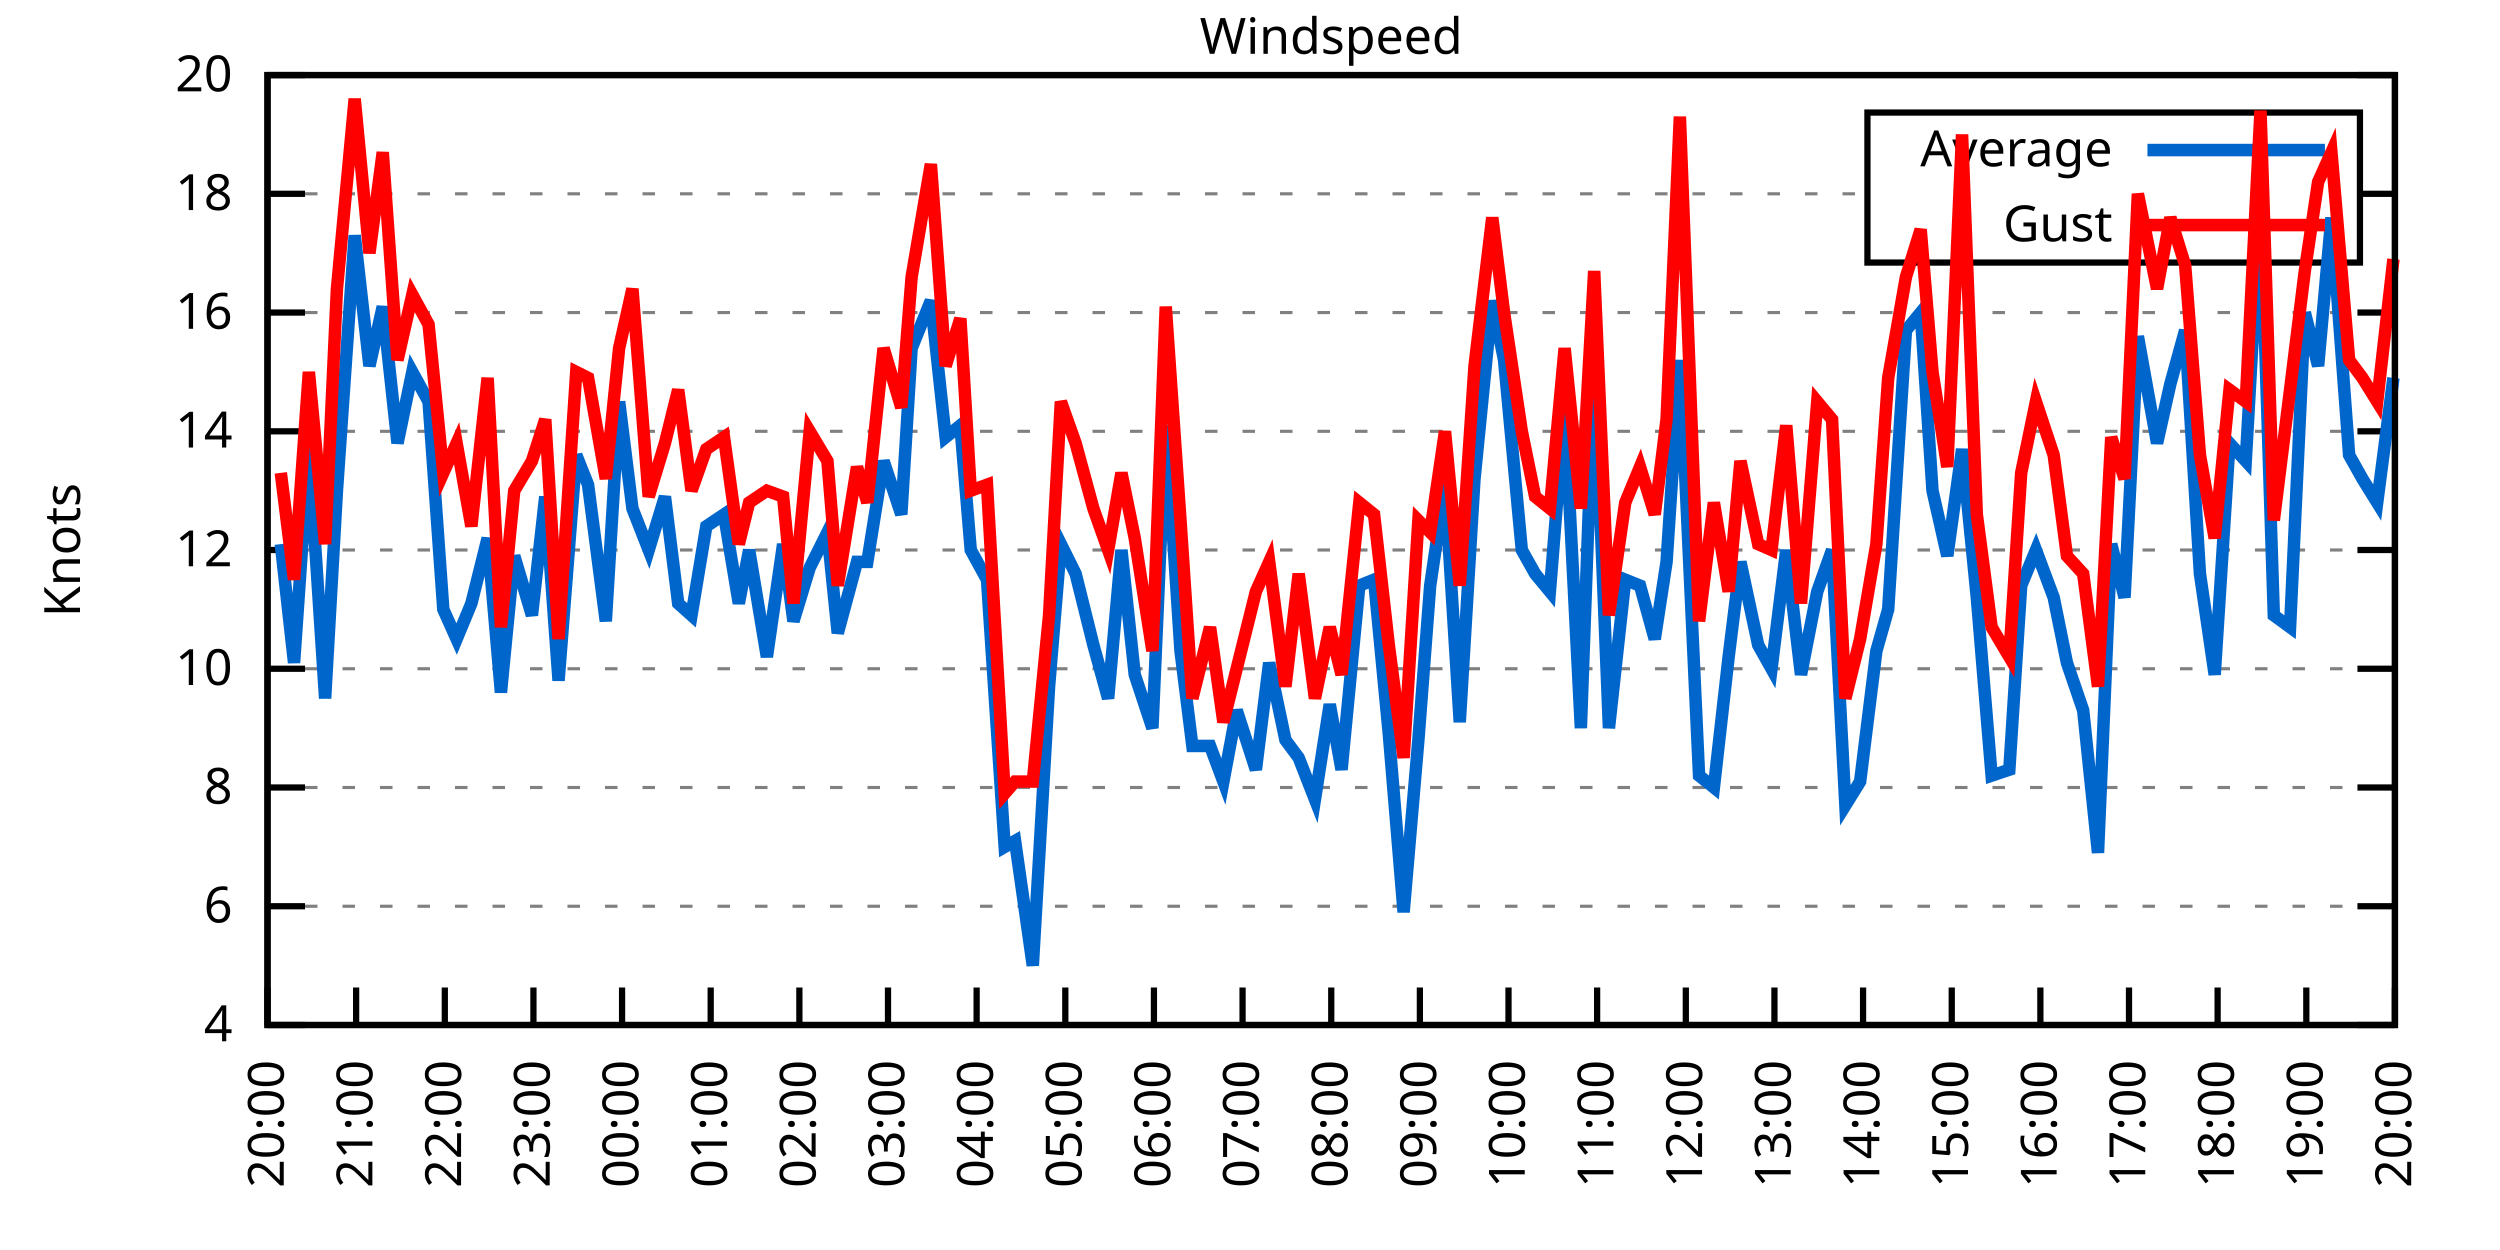
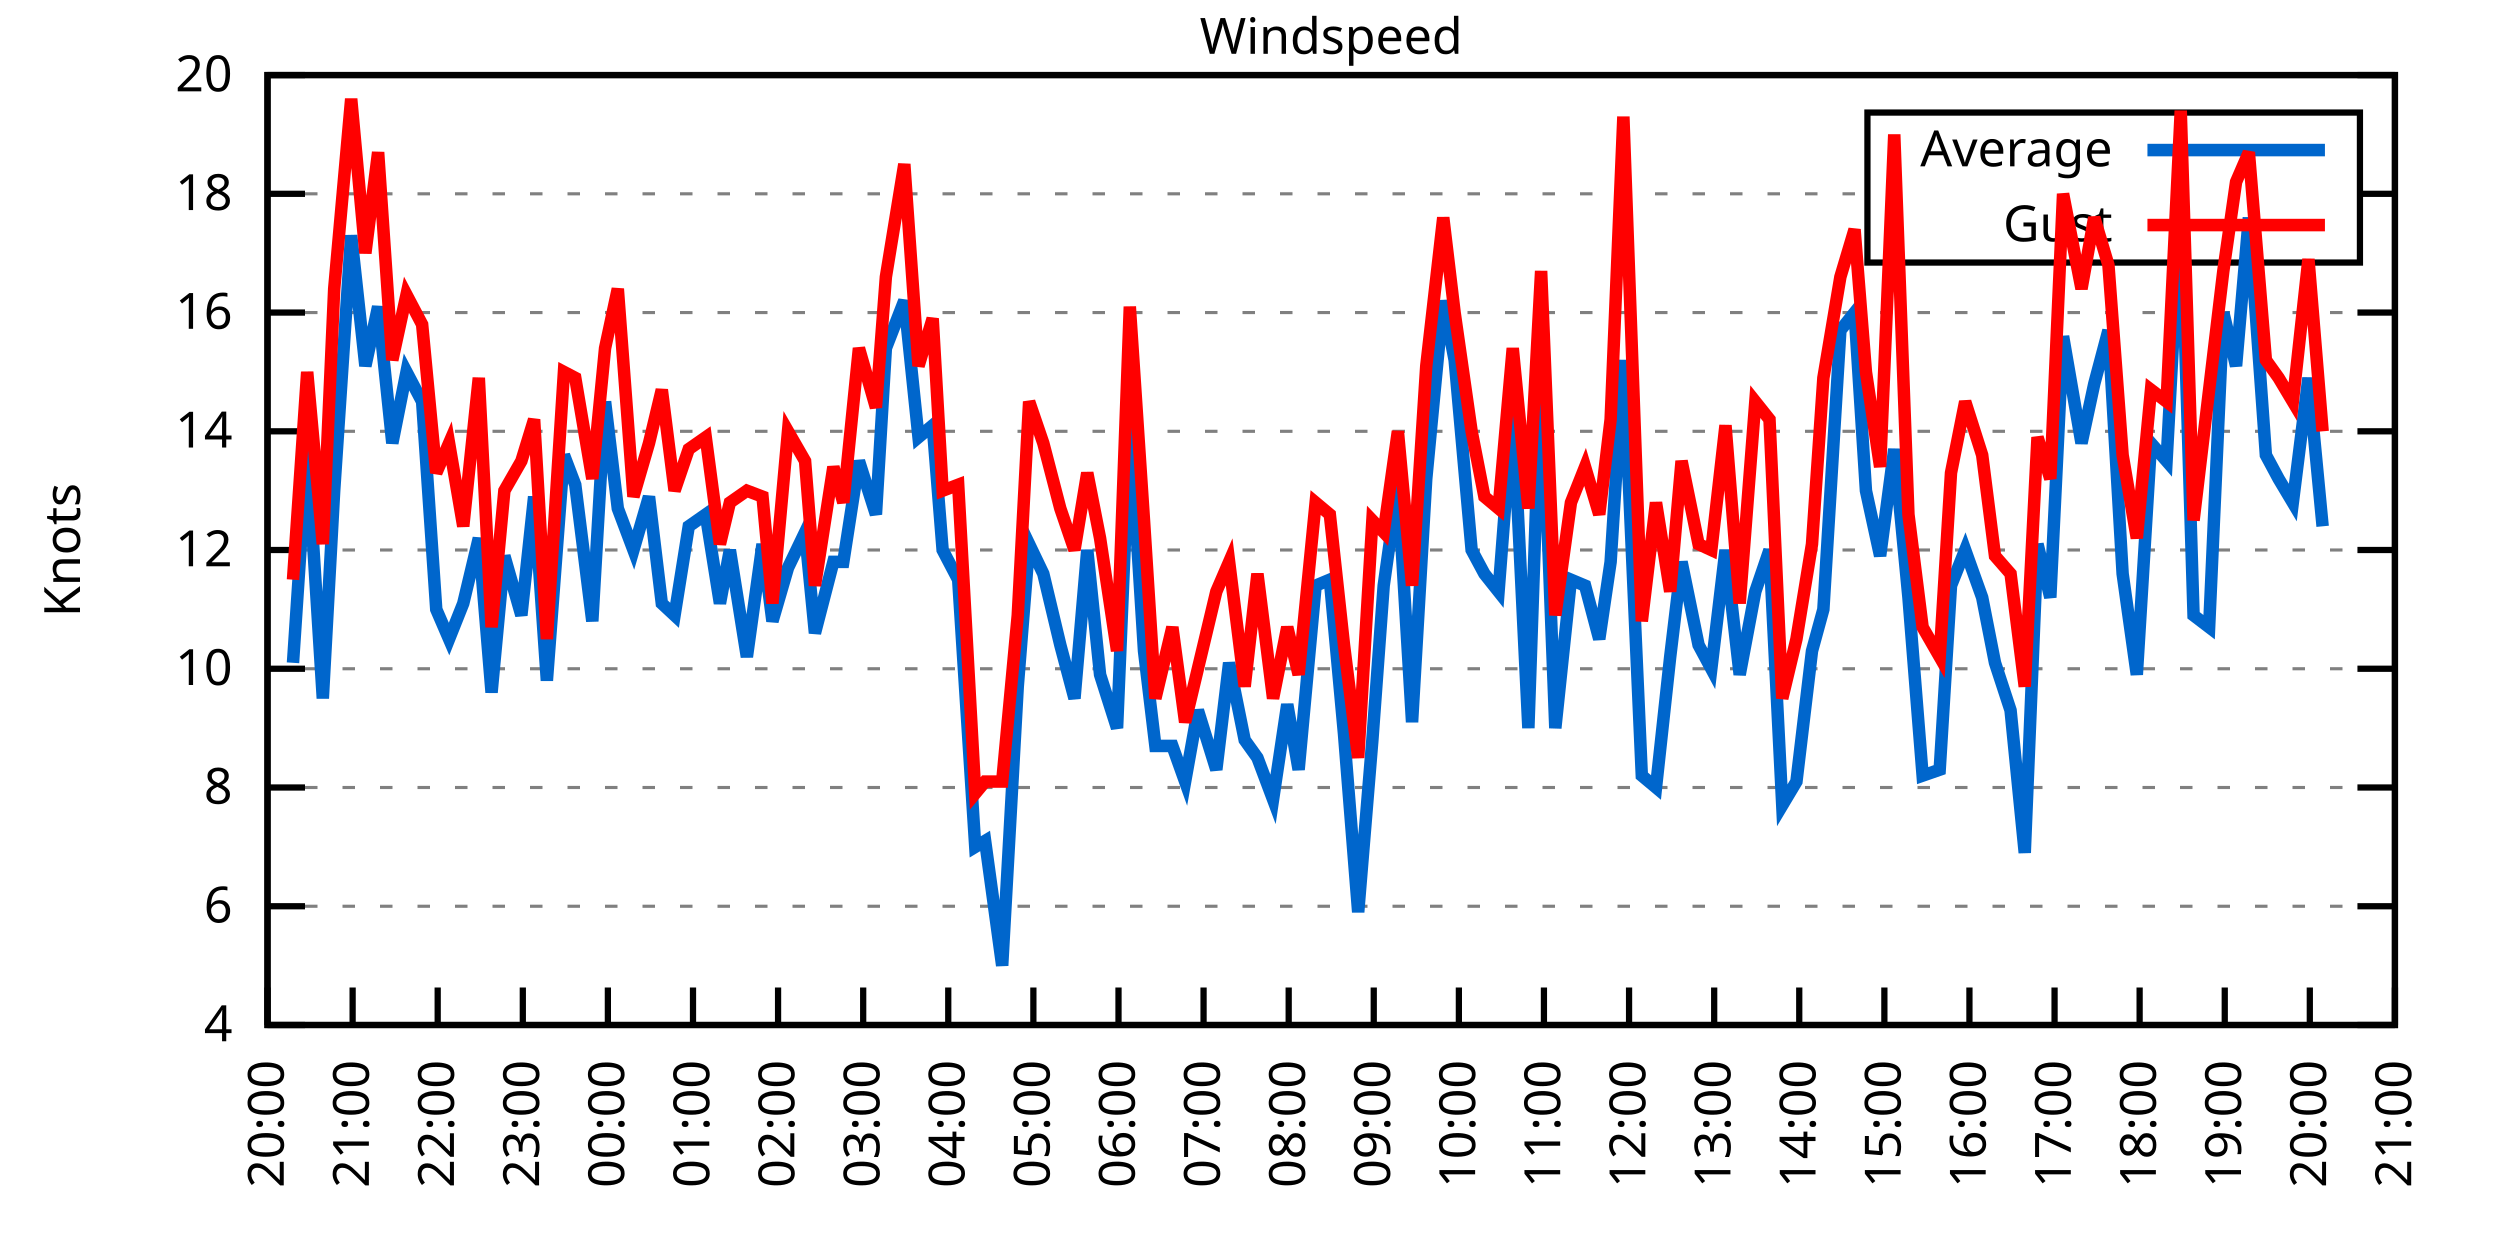
<svg xmlns="http://www.w3.org/2000/svg" xmlns:xlink="http://www.w3.org/1999/xlink" width="400" height="200" viewBox="0 0 400 200">
  <g id="gnuplot_canvas">
    <rect x="0" y="0" width="400" height="200" fill="none" />
    <defs>
      <circle id="gpDot" r="0.5" stroke-width="0.5" stroke="currentColor" />
      <path id="gpPt0" stroke-width="0.333" stroke="currentColor" d="M-1,0 h2 M0,-1 v2" />
      <path id="gpPt1" stroke-width="0.333" stroke="currentColor" d="M-1,-1 L1,1 M1,-1 L-1,1" />
      <path id="gpPt2" stroke-width="0.333" stroke="currentColor" d="M-1,0 L1,0 M0,-1 L0,1 M-1,-1 L1,1 M-1,1 L1,-1" />
      <rect id="gpPt3" stroke-width="0.333" stroke="currentColor" x="-1" y="-1" width="2" height="2" />
      <rect id="gpPt4" stroke-width="0.333" stroke="currentColor" fill="currentColor" x="-1" y="-1" width="2" height="2" />
      <circle id="gpPt5" stroke-width="0.333" stroke="currentColor" cx="0" cy="0" r="1" />
      <use xlink:href="#gpPt5" id="gpPt6" fill="currentColor" stroke="none" />
      <path id="gpPt7" stroke-width="0.333" stroke="currentColor" d="M0,-1.33 L-1.33,0.67 L1.33,0.67 z" />
      <use xlink:href="#gpPt7" id="gpPt8" fill="currentColor" stroke="none" />
      <use xlink:href="#gpPt7" id="gpPt9" stroke="currentColor" transform="rotate(180)" />
      <use xlink:href="#gpPt9" id="gpPt10" fill="currentColor" stroke="none" />
      <use xlink:href="#gpPt3" id="gpPt11" stroke="currentColor" transform="rotate(45)" />
      <use xlink:href="#gpPt11" id="gpPt12" fill="currentColor" stroke="none" />
      <path id="gpPt13" stroke-width="0.333" stroke="currentColor" d="M0,1.330 L1.265,0.411 L0.782,-1.067 L-0.782,-1.076 L-1.265,0.411 z" />
      <use xlink:href="#gpPt13" id="gpPt14" fill="currentColor" stroke="none" />
      <filter id="textbox" filterUnits="objectBoundingBox" x="0" y="0" height="1" width="1">
        <feFlood flood-color="white" flood-opacity="1" result="bgnd" />
        <feComposite in="SourceGraphic" in2="bgnd" operator="atop" />
      </filter>
      <filter id="greybox" filterUnits="objectBoundingBox" x="0" y="0" height="1" width="1">
        <feFlood flood-color="lightgrey" flood-opacity="1" result="grey" />
        <feComposite in="SourceGraphic" in2="grey" operator="atop" />
      </filter>
    </defs>
    <g fill="none" color="white" stroke="currentColor" stroke-width="1.00" stroke-linecap="butt" stroke-linejoin="miter">
</g>
    <g fill="none" color="black" stroke="currentColor" stroke-width="1.00" stroke-linecap="butt" stroke-linejoin="miter">
      <g stroke="none" shape-rendering="crispEdges">
        <polygon fill="rgb(255, 255, 255)" points="42.80,164.00 383.18,164.00 383.18,12.02 42.80,12.02 " />
      </g>
    </g>
    <g fill="none" color="black" stroke="currentColor" stroke-width="1.00" stroke-linecap="butt" stroke-linejoin="miter">
</g>
    <g fill="none" color="black" stroke="black" stroke-width="0.50" stroke-linecap="butt" stroke-linejoin="miter">
</g>
    <g fill="none" color="gray" stroke="currentColor" stroke-width="0.50" stroke-linecap="butt" stroke-linejoin="miter">
      <path stroke="gray" stroke-dasharray="2,4" class="gridline" d="M42.80,164.00 L383.19,164.00  " />
    </g>
    <g fill="none" color="gray" stroke="gray" stroke-width="1.00" stroke-linecap="butt" stroke-linejoin="miter">
</g>
    <g fill="none" color="black" stroke="currentColor" stroke-width="1.00" stroke-linecap="butt" stroke-linejoin="miter">
      <path stroke="black" d="M42.80,164.00 L48.80,164.00 M383.19,164.00 L377.19,164.00  " />
      <g transform="translate(37.20,166.60)" stroke="none" fill="black" font-family="Sans" font-size="8.00" text-anchor="end">
        <text>
          <tspan font-family="Sans"> 4</tspan>
        </text>
      </g>
    </g>
    <g fill="none" color="black" stroke="currentColor" stroke-width="1.00" stroke-linecap="butt" stroke-linejoin="miter">
</g>
    <g fill="none" color="black" stroke="black" stroke-width="0.50" stroke-linecap="butt" stroke-linejoin="miter">
</g>
    <g fill="none" color="gray" stroke="currentColor" stroke-width="0.50" stroke-linecap="butt" stroke-linejoin="miter">
      <path stroke="gray" stroke-dasharray="2,4" class="gridline" d="M42.80,145.00 L383.19,145.00  " />
    </g>
    <g fill="none" color="gray" stroke="gray" stroke-width="1.00" stroke-linecap="butt" stroke-linejoin="miter">
</g>
    <g fill="none" color="black" stroke="currentColor" stroke-width="1.00" stroke-linecap="butt" stroke-linejoin="miter">
      <path stroke="black" d="M42.80,145.00 L48.80,145.00 M383.19,145.00 L377.19,145.00  " />
      <g transform="translate(37.20,147.60)" stroke="none" fill="black" font-family="Sans" font-size="8.00" text-anchor="end">
        <text>
          <tspan font-family="Sans"> 6</tspan>
        </text>
      </g>
    </g>
    <g fill="none" color="black" stroke="currentColor" stroke-width="1.00" stroke-linecap="butt" stroke-linejoin="miter">
</g>
    <g fill="none" color="black" stroke="black" stroke-width="0.50" stroke-linecap="butt" stroke-linejoin="miter">
</g>
    <g fill="none" color="gray" stroke="currentColor" stroke-width="0.50" stroke-linecap="butt" stroke-linejoin="miter">
      <path stroke="gray" stroke-dasharray="2,4" class="gridline" d="M42.80,126.00 L383.19,126.00  " />
    </g>
    <g fill="none" color="gray" stroke="gray" stroke-width="1.00" stroke-linecap="butt" stroke-linejoin="miter">
</g>
    <g fill="none" color="black" stroke="currentColor" stroke-width="1.00" stroke-linecap="butt" stroke-linejoin="miter">
      <path stroke="black" d="M42.80,126.00 L48.80,126.00 M383.19,126.00 L377.19,126.00  " />
      <g transform="translate(37.20,128.60)" stroke="none" fill="black" font-family="Sans" font-size="8.00" text-anchor="end">
        <text>
          <tspan font-family="Sans"> 8</tspan>
        </text>
      </g>
    </g>
    <g fill="none" color="black" stroke="currentColor" stroke-width="1.00" stroke-linecap="butt" stroke-linejoin="miter">
</g>
    <g fill="none" color="black" stroke="black" stroke-width="0.50" stroke-linecap="butt" stroke-linejoin="miter">
</g>
    <g fill="none" color="gray" stroke="currentColor" stroke-width="0.50" stroke-linecap="butt" stroke-linejoin="miter">
      <path stroke="gray" stroke-dasharray="2,4" class="gridline" d="M42.80,107.00 L383.19,107.00  " />
    </g>
    <g fill="none" color="gray" stroke="gray" stroke-width="1.00" stroke-linecap="butt" stroke-linejoin="miter">
</g>
    <g fill="none" color="black" stroke="currentColor" stroke-width="1.00" stroke-linecap="butt" stroke-linejoin="miter">
      <path stroke="black" d="M42.80,107.00 L48.80,107.00 M383.19,107.00 L377.19,107.00  " />
      <g transform="translate(37.20,109.60)" stroke="none" fill="black" font-family="Sans" font-size="8.00" text-anchor="end">
        <text>
          <tspan font-family="Sans"> 10</tspan>
        </text>
      </g>
    </g>
    <g fill="none" color="black" stroke="currentColor" stroke-width="1.00" stroke-linecap="butt" stroke-linejoin="miter">
</g>
    <g fill="none" color="black" stroke="black" stroke-width="0.50" stroke-linecap="butt" stroke-linejoin="miter">
</g>
    <g fill="none" color="gray" stroke="currentColor" stroke-width="0.50" stroke-linecap="butt" stroke-linejoin="miter">
      <path stroke="gray" stroke-dasharray="2,4" class="gridline" d="M42.80,88.00 L383.19,88.00  " />
    </g>
    <g fill="none" color="gray" stroke="gray" stroke-width="1.00" stroke-linecap="butt" stroke-linejoin="miter">
</g>
    <g fill="none" color="black" stroke="currentColor" stroke-width="1.00" stroke-linecap="butt" stroke-linejoin="miter">
      <path stroke="black" d="M42.80,88.00 L48.80,88.00 M383.19,88.00 L377.19,88.00  " />
      <g transform="translate(37.20,90.60)" stroke="none" fill="black" font-family="Sans" font-size="8.00" text-anchor="end">
        <text>
          <tspan font-family="Sans"> 12</tspan>
        </text>
      </g>
    </g>
    <g fill="none" color="black" stroke="currentColor" stroke-width="1.00" stroke-linecap="butt" stroke-linejoin="miter">
</g>
    <g fill="none" color="black" stroke="black" stroke-width="0.50" stroke-linecap="butt" stroke-linejoin="miter">
</g>
    <g fill="none" color="gray" stroke="currentColor" stroke-width="0.50" stroke-linecap="butt" stroke-linejoin="miter">
      <path stroke="gray" stroke-dasharray="2,4" class="gridline" d="M42.80,69.01 L383.19,69.01  " />
    </g>
    <g fill="none" color="gray" stroke="gray" stroke-width="1.00" stroke-linecap="butt" stroke-linejoin="miter">
</g>
    <g fill="none" color="black" stroke="currentColor" stroke-width="1.00" stroke-linecap="butt" stroke-linejoin="miter">
      <path stroke="black" d="M42.80,69.01 L48.80,69.01 M383.19,69.01 L377.19,69.01  " />
      <g transform="translate(37.20,71.61)" stroke="none" fill="black" font-family="Sans" font-size="8.00" text-anchor="end">
        <text>
          <tspan font-family="Sans"> 14</tspan>
        </text>
      </g>
    </g>
    <g fill="none" color="black" stroke="currentColor" stroke-width="1.00" stroke-linecap="butt" stroke-linejoin="miter">
</g>
    <g fill="none" color="black" stroke="black" stroke-width="0.50" stroke-linecap="butt" stroke-linejoin="miter">
</g>
    <g fill="none" color="gray" stroke="currentColor" stroke-width="0.50" stroke-linecap="butt" stroke-linejoin="miter">
      <path stroke="gray" stroke-dasharray="2,4" class="gridline" d="M42.80,50.01 L383.19,50.01  " />
    </g>
    <g fill="none" color="gray" stroke="gray" stroke-width="1.00" stroke-linecap="butt" stroke-linejoin="miter">
</g>
    <g fill="none" color="black" stroke="currentColor" stroke-width="1.00" stroke-linecap="butt" stroke-linejoin="miter">
      <path stroke="black" d="M42.80,50.01 L48.80,50.01 M383.19,50.01 L377.19,50.01  " />
      <g transform="translate(37.20,52.61)" stroke="none" fill="black" font-family="Sans" font-size="8.00" text-anchor="end">
        <text>
          <tspan font-family="Sans"> 16</tspan>
        </text>
      </g>
    </g>
    <g fill="none" color="black" stroke="currentColor" stroke-width="1.00" stroke-linecap="butt" stroke-linejoin="miter">
</g>
    <g fill="none" color="black" stroke="black" stroke-width="0.50" stroke-linecap="butt" stroke-linejoin="miter">
</g>
    <g fill="none" color="gray" stroke="currentColor" stroke-width="0.50" stroke-linecap="butt" stroke-linejoin="miter">
      <path stroke="gray" stroke-dasharray="2,4" class="gridline" d="M42.80,31.01 L298.79,31.01 M377.59,31.01 L383.19,31.01  " />
    </g>
    <g fill="none" color="gray" stroke="gray" stroke-width="1.00" stroke-linecap="butt" stroke-linejoin="miter">
</g>
    <g fill="none" color="black" stroke="currentColor" stroke-width="1.00" stroke-linecap="butt" stroke-linejoin="miter">
      <path stroke="black" d="M42.80,31.01 L48.80,31.01 M383.19,31.01 L377.19,31.01  " />
      <g transform="translate(37.20,33.61)" stroke="none" fill="black" font-family="Sans" font-size="8.00" text-anchor="end">
        <text>
          <tspan font-family="Sans"> 18</tspan>
        </text>
      </g>
    </g>
    <g fill="none" color="black" stroke="currentColor" stroke-width="1.00" stroke-linecap="butt" stroke-linejoin="miter">
</g>
    <g fill="none" color="black" stroke="black" stroke-width="0.50" stroke-linecap="butt" stroke-linejoin="miter">
</g>
    <g fill="none" color="gray" stroke="currentColor" stroke-width="0.50" stroke-linecap="butt" stroke-linejoin="miter">
      <path stroke="gray" stroke-dasharray="2,4" class="gridline" d="M42.80,12.01 L383.19,12.01  " />
    </g>
    <g fill="none" color="gray" stroke="gray" stroke-width="1.00" stroke-linecap="butt" stroke-linejoin="miter">
</g>
    <g fill="none" color="black" stroke="currentColor" stroke-width="1.00" stroke-linecap="butt" stroke-linejoin="miter">
      <path stroke="black" d="M42.80,12.01 L48.80,12.01 M383.19,12.01 L377.19,12.01  " />
      <g transform="translate(37.20,14.61)" stroke="none" fill="black" font-family="Sans" font-size="8.00" text-anchor="end">
        <text>
          <tspan font-family="Sans"> 20</tspan>
        </text>
      </g>
    </g>
    <g fill="none" color="black" stroke="currentColor" stroke-width="1.00" stroke-linecap="butt" stroke-linejoin="miter">
      <path stroke="black" d="M42.80,164.00 L42.80,158.00  " />
      <g transform="translate(45.40,169.60) rotate(270.00)" stroke="none" fill="black" font-family="Sans" font-size="8.00" text-anchor="end">
        <text>
          <tspan font-family="Sans">20:00</tspan>
        </text>
      </g>
    </g>
    <g fill="none" color="black" stroke="currentColor" stroke-width="1.00" stroke-linecap="butt" stroke-linejoin="miter">
-       <path stroke="black" d="M56.98,164.00 L56.98,158.00  " />
-       <g transform="translate(59.58,169.60) rotate(270.00)" stroke="none" fill="black" font-family="Sans" font-size="8.00" text-anchor="end">
+       <path stroke="black" d="M56.42,164.00 L56.42,158.00  " />
+       <g transform="translate(59.02,169.60) rotate(270.00)" stroke="none" fill="black" font-family="Sans" font-size="8.00" text-anchor="end">
        <text>
          <tspan font-family="Sans">21:00</tspan>
        </text>
      </g>
    </g>
    <g fill="none" color="black" stroke="currentColor" stroke-width="1.00" stroke-linecap="butt" stroke-linejoin="miter">
-       <path stroke="black" d="M71.17,164.00 L71.17,158.00  " />
-       <g transform="translate(73.77,169.60) rotate(270.00)" stroke="none" fill="black" font-family="Sans" font-size="8.00" text-anchor="end">
+       <path stroke="black" d="M70.03,164.00 L70.03,158.00  " />
+       <g transform="translate(72.63,169.60) rotate(270.00)" stroke="none" fill="black" font-family="Sans" font-size="8.00" text-anchor="end">
        <text>
          <tspan font-family="Sans">22:00</tspan>
        </text>
      </g>
    </g>
    <g fill="none" color="black" stroke="currentColor" stroke-width="1.00" stroke-linecap="butt" stroke-linejoin="miter">
-       <path stroke="black" d="M85.35,164.00 L85.35,158.00  " />
-       <g transform="translate(87.95,169.60) rotate(270.00)" stroke="none" fill="black" font-family="Sans" font-size="8.00" text-anchor="end">
+       <path stroke="black" d="M83.65,164.00 L83.65,158.00  " />
+       <g transform="translate(86.25,169.60) rotate(270.00)" stroke="none" fill="black" font-family="Sans" font-size="8.00" text-anchor="end">
        <text>
          <tspan font-family="Sans">23:00</tspan>
        </text>
      </g>
    </g>
    <g fill="none" color="black" stroke="currentColor" stroke-width="1.00" stroke-linecap="butt" stroke-linejoin="miter">
-       <path stroke="black" d="M99.53,164.00 L99.53,158.00  " />
-       <g transform="translate(102.13,169.60) rotate(270.00)" stroke="none" fill="black" font-family="Sans" font-size="8.00" text-anchor="end">
+       <path stroke="black" d="M97.26,164.00 L97.26,158.00  " />
+       <g transform="translate(99.86,169.60) rotate(270.00)" stroke="none" fill="black" font-family="Sans" font-size="8.00" text-anchor="end">
        <text>
          <tspan font-family="Sans">00:00</tspan>
        </text>
      </g>
    </g>
    <g fill="none" color="black" stroke="currentColor" stroke-width="1.00" stroke-linecap="butt" stroke-linejoin="miter">
-       <path stroke="black" d="M113.71,164.00 L113.71,158.00  " />
-       <g transform="translate(116.31,169.60) rotate(270.00)" stroke="none" fill="black" font-family="Sans" font-size="8.00" text-anchor="end">
+       <path stroke="black" d="M110.88,164.00 L110.88,158.00  " />
+       <g transform="translate(113.48,169.60) rotate(270.00)" stroke="none" fill="black" font-family="Sans" font-size="8.00" text-anchor="end">
        <text>
          <tspan font-family="Sans">01:00</tspan>
        </text>
      </g>
    </g>
    <g fill="none" color="black" stroke="currentColor" stroke-width="1.00" stroke-linecap="butt" stroke-linejoin="miter">
-       <path stroke="black" d="M127.90,164.00 L127.90,158.00  " />
-       <g transform="translate(130.50,169.60) rotate(270.00)" stroke="none" fill="black" font-family="Sans" font-size="8.00" text-anchor="end">
+       <path stroke="black" d="M124.49,164.00 L124.49,158.00  " />
+       <g transform="translate(127.09,169.60) rotate(270.00)" stroke="none" fill="black" font-family="Sans" font-size="8.00" text-anchor="end">
        <text>
          <tspan font-family="Sans">02:00</tspan>
        </text>
      </g>
    </g>
    <g fill="none" color="black" stroke="currentColor" stroke-width="1.00" stroke-linecap="butt" stroke-linejoin="miter">
-       <path stroke="black" d="M142.08,164.00 L142.08,158.00  " />
-       <g transform="translate(144.68,169.60) rotate(270.00)" stroke="none" fill="black" font-family="Sans" font-size="8.00" text-anchor="end">
+       <path stroke="black" d="M138.11,164.00 L138.11,158.00  " />
+       <g transform="translate(140.71,169.60) rotate(270.00)" stroke="none" fill="black" font-family="Sans" font-size="8.00" text-anchor="end">
        <text>
          <tspan font-family="Sans">03:00</tspan>
        </text>
      </g>
    </g>
    <g fill="none" color="black" stroke="currentColor" stroke-width="1.00" stroke-linecap="butt" stroke-linejoin="miter">
-       <path stroke="black" d="M156.26,164.00 L156.26,158.00  " />
-       <g transform="translate(158.86,169.60) rotate(270.00)" stroke="none" fill="black" font-family="Sans" font-size="8.00" text-anchor="end">
+       <path stroke="black" d="M151.72,164.00 L151.72,158.00  " />
+       <g transform="translate(154.32,169.60) rotate(270.00)" stroke="none" fill="black" font-family="Sans" font-size="8.00" text-anchor="end">
        <text>
          <tspan font-family="Sans">04:00</tspan>
        </text>
      </g>
    </g>
    <g fill="none" color="black" stroke="currentColor" stroke-width="1.00" stroke-linecap="butt" stroke-linejoin="miter">
-       <path stroke="black" d="M170.45,164.00 L170.45,158.00  " />
-       <g transform="translate(173.05,169.60) rotate(270.00)" stroke="none" fill="black" font-family="Sans" font-size="8.00" text-anchor="end">
+       <path stroke="black" d="M165.34,164.00 L165.34,158.00  " />
+       <g transform="translate(167.94,169.60) rotate(270.00)" stroke="none" fill="black" font-family="Sans" font-size="8.00" text-anchor="end">
        <text>
          <tspan font-family="Sans">05:00</tspan>
        </text>
      </g>
    </g>
    <g fill="none" color="black" stroke="currentColor" stroke-width="1.00" stroke-linecap="butt" stroke-linejoin="miter">
-       <path stroke="black" d="M184.63,164.00 L184.63,158.00  " />
-       <g transform="translate(187.23,169.60) rotate(270.00)" stroke="none" fill="black" font-family="Sans" font-size="8.00" text-anchor="end">
+       <path stroke="black" d="M178.96,164.00 L178.96,158.00  " />
+       <g transform="translate(181.56,169.60) rotate(270.00)" stroke="none" fill="black" font-family="Sans" font-size="8.00" text-anchor="end">
        <text>
          <tspan font-family="Sans">06:00</tspan>
        </text>
      </g>
    </g>
    <g fill="none" color="black" stroke="currentColor" stroke-width="1.00" stroke-linecap="butt" stroke-linejoin="miter">
-       <path stroke="black" d="M198.81,164.00 L198.81,158.00  " />
-       <g transform="translate(201.41,169.60) rotate(270.00)" stroke="none" fill="black" font-family="Sans" font-size="8.00" text-anchor="end">
+       <path stroke="black" d="M192.57,164.00 L192.57,158.00  " />
+       <g transform="translate(195.17,169.60) rotate(270.00)" stroke="none" fill="black" font-family="Sans" font-size="8.00" text-anchor="end">
        <text>
          <tspan font-family="Sans">07:00</tspan>
        </text>
      </g>
    </g>
    <g fill="none" color="black" stroke="currentColor" stroke-width="1.00" stroke-linecap="butt" stroke-linejoin="miter">
-       <path stroke="black" d="M213.00,164.00 L213.00,158.00  " />
-       <g transform="translate(215.60,169.60) rotate(270.00)" stroke="none" fill="black" font-family="Sans" font-size="8.00" text-anchor="end">
+       <path stroke="black" d="M206.19,164.00 L206.19,158.00  " />
+       <g transform="translate(208.79,169.60) rotate(270.00)" stroke="none" fill="black" font-family="Sans" font-size="8.00" text-anchor="end">
        <text>
          <tspan font-family="Sans">08:00</tspan>
        </text>
      </g>
    </g>
    <g fill="none" color="black" stroke="currentColor" stroke-width="1.00" stroke-linecap="butt" stroke-linejoin="miter">
-       <path stroke="black" d="M227.18,164.00 L227.18,158.00  " />
-       <g transform="translate(229.78,169.60) rotate(270.00)" stroke="none" fill="black" font-family="Sans" font-size="8.00" text-anchor="end">
+       <path stroke="black" d="M219.80,164.00 L219.80,158.00  " />
+       <g transform="translate(222.40,169.60) rotate(270.00)" stroke="none" fill="black" font-family="Sans" font-size="8.00" text-anchor="end">
        <text>
          <tspan font-family="Sans">09:00</tspan>
        </text>
      </g>
    </g>
    <g fill="none" color="black" stroke="currentColor" stroke-width="1.00" stroke-linecap="butt" stroke-linejoin="miter">
-       <path stroke="black" d="M241.36,164.00 L241.36,158.00  " />
-       <g transform="translate(243.96,169.60) rotate(270.00)" stroke="none" fill="black" font-family="Sans" font-size="8.00" text-anchor="end">
+       <path stroke="black" d="M233.42,164.00 L233.42,158.00  " />
+       <g transform="translate(236.02,169.60) rotate(270.00)" stroke="none" fill="black" font-family="Sans" font-size="8.00" text-anchor="end">
        <text>
          <tspan font-family="Sans">10:00</tspan>
        </text>
      </g>
    </g>
    <g fill="none" color="black" stroke="currentColor" stroke-width="1.00" stroke-linecap="butt" stroke-linejoin="miter">
-       <path stroke="black" d="M255.54,164.00 L255.54,158.00  " />
-       <g transform="translate(258.14,169.60) rotate(270.00)" stroke="none" fill="black" font-family="Sans" font-size="8.00" text-anchor="end">
+       <path stroke="black" d="M247.03,164.00 L247.03,158.00  " />
+       <g transform="translate(249.63,169.60) rotate(270.00)" stroke="none" fill="black" font-family="Sans" font-size="8.00" text-anchor="end">
        <text>
          <tspan font-family="Sans">11:00</tspan>
        </text>
      </g>
    </g>
    <g fill="none" color="black" stroke="currentColor" stroke-width="1.00" stroke-linecap="butt" stroke-linejoin="miter">
-       <path stroke="black" d="M269.73,164.00 L269.73,158.00  " />
-       <g transform="translate(272.33,169.60) rotate(270.00)" stroke="none" fill="black" font-family="Sans" font-size="8.00" text-anchor="end">
+       <path stroke="black" d="M260.65,164.00 L260.65,158.00  " />
+       <g transform="translate(263.25,169.60) rotate(270.00)" stroke="none" fill="black" font-family="Sans" font-size="8.00" text-anchor="end">
        <text>
          <tspan font-family="Sans">12:00</tspan>
        </text>
      </g>
    </g>
    <g fill="none" color="black" stroke="currentColor" stroke-width="1.00" stroke-linecap="butt" stroke-linejoin="miter">
-       <path stroke="black" d="M283.91,164.00 L283.91,158.00  " />
-       <g transform="translate(286.51,169.60) rotate(270.00)" stroke="none" fill="black" font-family="Sans" font-size="8.00" text-anchor="end">
+       <path stroke="black" d="M274.27,164.00 L274.27,158.00  " />
+       <g transform="translate(276.87,169.60) rotate(270.00)" stroke="none" fill="black" font-family="Sans" font-size="8.00" text-anchor="end">
        <text>
          <tspan font-family="Sans">13:00</tspan>
        </text>
      </g>
    </g>
    <g fill="none" color="black" stroke="currentColor" stroke-width="1.00" stroke-linecap="butt" stroke-linejoin="miter">
-       <path stroke="black" d="M298.09,164.00 L298.09,158.00  " />
-       <g transform="translate(300.69,169.60) rotate(270.00)" stroke="none" fill="black" font-family="Sans" font-size="8.00" text-anchor="end">
+       <path stroke="black" d="M287.88,164.00 L287.88,158.00  " />
+       <g transform="translate(290.48,169.60) rotate(270.00)" stroke="none" fill="black" font-family="Sans" font-size="8.00" text-anchor="end">
        <text>
          <tspan font-family="Sans">14:00</tspan>
        </text>
      </g>
    </g>
    <g fill="none" color="black" stroke="currentColor" stroke-width="1.00" stroke-linecap="butt" stroke-linejoin="miter">
-       <path stroke="black" d="M312.28,164.00 L312.28,158.00  " />
-       <g transform="translate(314.88,169.60) rotate(270.00)" stroke="none" fill="black" font-family="Sans" font-size="8.00" text-anchor="end">
+       <path stroke="black" d="M301.50,164.00 L301.50,158.00  " />
+       <g transform="translate(304.10,169.60) rotate(270.00)" stroke="none" fill="black" font-family="Sans" font-size="8.00" text-anchor="end">
        <text>
          <tspan font-family="Sans">15:00</tspan>
        </text>
      </g>
    </g>
    <g fill="none" color="black" stroke="currentColor" stroke-width="1.00" stroke-linecap="butt" stroke-linejoin="miter">
-       <path stroke="black" d="M326.46,164.00 L326.46,158.00  " />
-       <g transform="translate(329.06,169.60) rotate(270.00)" stroke="none" fill="black" font-family="Sans" font-size="8.00" text-anchor="end">
+       <path stroke="black" d="M315.11,164.00 L315.11,158.00  " />
+       <g transform="translate(317.71,169.60) rotate(270.00)" stroke="none" fill="black" font-family="Sans" font-size="8.00" text-anchor="end">
        <text>
          <tspan font-family="Sans">16:00</tspan>
        </text>
      </g>
    </g>
    <g fill="none" color="black" stroke="currentColor" stroke-width="1.00" stroke-linecap="butt" stroke-linejoin="miter">
-       <path stroke="black" d="M340.64,164.00 L340.64,158.00  " />
-       <g transform="translate(343.24,169.60) rotate(270.00)" stroke="none" fill="black" font-family="Sans" font-size="8.00" text-anchor="end">
+       <path stroke="black" d="M328.73,164.00 L328.73,158.00  " />
+       <g transform="translate(331.33,169.60) rotate(270.00)" stroke="none" fill="black" font-family="Sans" font-size="8.00" text-anchor="end">
        <text>
          <tspan font-family="Sans">17:00</tspan>
        </text>
      </g>
    </g>
    <g fill="none" color="black" stroke="currentColor" stroke-width="1.00" stroke-linecap="butt" stroke-linejoin="miter">
-       <path stroke="black" d="M354.82,164.00 L354.82,158.00  " />
-       <g transform="translate(357.42,169.60) rotate(270.00)" stroke="none" fill="black" font-family="Sans" font-size="8.00" text-anchor="end">
+       <path stroke="black" d="M342.34,164.00 L342.34,158.00  " />
+       <g transform="translate(344.94,169.60) rotate(270.00)" stroke="none" fill="black" font-family="Sans" font-size="8.00" text-anchor="end">
        <text>
          <tspan font-family="Sans">18:00</tspan>
        </text>
      </g>
    </g>
    <g fill="none" color="black" stroke="currentColor" stroke-width="1.00" stroke-linecap="butt" stroke-linejoin="miter">
-       <path stroke="black" d="M369.01,164.00 L369.01,158.00  " />
-       <g transform="translate(371.61,169.60) rotate(270.00)" stroke="none" fill="black" font-family="Sans" font-size="8.00" text-anchor="end">
+       <path stroke="black" d="M355.96,164.00 L355.96,158.00  " />
+       <g transform="translate(358.56,169.60) rotate(270.00)" stroke="none" fill="black" font-family="Sans" font-size="8.00" text-anchor="end">
        <text>
          <tspan font-family="Sans">19:00</tspan>
+         </text>
+       </g>
+     </g>
+     <g fill="none" color="black" stroke="currentColor" stroke-width="1.00" stroke-linecap="butt" stroke-linejoin="miter">
+       <path stroke="black" d="M369.57,164.00 L369.57,158.00  " />
+       <g transform="translate(372.17,169.60) rotate(270.00)" stroke="none" fill="black" font-family="Sans" font-size="8.00" text-anchor="end">
+         <text>
+           <tspan font-family="Sans">20:00</tspan>
        </text>
      </g>
    </g>
    <g fill="none" color="black" stroke="currentColor" stroke-width="1.00" stroke-linecap="butt" stroke-linejoin="miter">
      <path stroke="black" d="M383.19,164.00 L383.19,158.00  " />
      <g transform="translate(385.79,169.60) rotate(270.00)" stroke="none" fill="black" font-family="Sans" font-size="8.00" text-anchor="end">
        <text>
-           <tspan font-family="Sans">20:00</tspan>
+           <tspan font-family="Sans">21:00</tspan>
        </text>
      </g>
    </g>
    <g fill="none" color="black" stroke="currentColor" stroke-width="1.00" stroke-linecap="butt" stroke-linejoin="miter">
</g>
    <g fill="none" color="black" stroke="currentColor" stroke-width="1.00" stroke-linecap="butt" stroke-linejoin="miter">
      <path stroke="black" d="M42.80,12.01 L42.80,164.00 L383.19,164.00 L383.19,12.01 L42.80,12.01 Z  " />
    </g>
    <g fill="none" color="black" stroke="currentColor" stroke-width="1.00" stroke-linecap="butt" stroke-linejoin="miter">
</g>
    <g fill="none" color="black" stroke="currentColor" stroke-width="1.00" stroke-linecap="butt" stroke-linejoin="miter">
      <path stroke="black" d="M298.79,42.01 L298.79,18.01 L377.59,18.01 L377.59,42.01 L298.79,42.01 Z  " />
    </g>
    <g id="Windspeed_plot_1">
      <g fill="none" color="white" stroke="black" stroke-width="2.00" stroke-linecap="butt" stroke-linejoin="miter">
</g>
      <g fill="none" color="black" stroke="currentColor" stroke-width="2.00" stroke-linecap="butt" stroke-linejoin="miter">
        <g transform="translate(337.99,26.61)" stroke="none" fill="black" font-family="Sans" font-size="8.00" text-anchor="end">
          <text>
            <tspan font-family="Sans">Average</tspan>
          </text>
        </g>
      </g>
      <g fill="none" color="black" stroke="currentColor" stroke-width="2.00" stroke-linecap="butt" stroke-linejoin="miter">
-         <path stroke="rgb(  0, 102, 204)" d="M343.59,24.01 L371.99,24.01 M44.93,87.06 L47.05,106.05 L49.42,71.86 L52.02,111.75 L53.91,78.51 L56.75,37.66   L59.11,58.56 L61.24,49.06 L63.60,70.91 L65.97,59.51 L68.57,64.26 L70.93,97.50 L73.06,102.25 L75.42,96.55   L78.02,86.11 L80.15,110.80 L82.28,88.95 L85.11,98.45 L87.24,79.46 L89.37,108.90 L92.20,72.81 L94.09,77.56   L96.93,99.40 L99.06,64.26 L101.19,81.36 L103.79,88.00 L106.39,79.46 L108.51,96.55 L110.64,98.45 L113.01,84.21   L115.84,82.31 L118.21,96.55 L119.86,88.00 L122.70,105.10 L125.30,87.06 L126.95,99.40 L129.55,90.85 L132.39,85.16   L134.04,101.30 L137.12,89.90 L138.77,89.90 L141.37,73.76 L144.21,82.31 L145.86,55.71 L148.94,48.11 L151.30,69.96   L153.66,68.06 L155.32,88.00 L157.92,92.75 L160.75,135.50 L162.41,134.55 L165.25,154.50 L167.85,109.85 L169.74,87.06   L172.10,91.80 L174.94,103.20 L177.30,111.75 L179.43,88.00 L181.56,107.95 L184.39,116.50 L186.52,68.06 L188.88,104.15   L190.78,119.35 L193.61,119.35 L195.74,125.05 L197.87,113.65 L200.94,123.15 L203.07,106.05 L205.67,118.40 L207.79,121.25   L210.39,127.90 L212.76,112.70 L214.65,123.15 L217.49,93.70 L219.85,92.75 L222.21,117.45 L224.58,145.95 L226.94,118.40   L228.83,93.70 L231.20,77.56 L233.56,115.55 L235.92,76.61 L238.76,48.11 L240.65,57.61 L243.49,88.00 L245.62,91.80   L247.98,94.65 L250.34,65.21 L252.94,116.50 L255.07,57.61 L257.43,116.50 L260.04,92.75 L262.40,93.70 L264.76,102.25   L266.65,89.90 L268.78,57.61 L271.85,124.10 L274.22,126.00 L276.58,105.10 L278.47,89.90 L281.31,103.20 L283.44,107.00   L285.80,88.00 L288.16,107.95 L290.76,94.65 L293.13,88.00 L295.26,128.85 L297.62,125.05 L300.22,104.15 L302.11,97.50   L304.95,52.86 L307.31,50.01 L309.20,78.51 L311.57,88.95 L313.93,71.86 L316.29,95.60 L318.66,124.10 L321.49,123.15   L323.39,93.70 L325.75,88.00 L328.59,95.60 L330.71,106.05 L333.31,113.65 L335.68,136.45 L337.80,87.06 L339.93,95.60   L342.06,53.81 L345.13,70.91 L347.26,61.41 L349.62,52.86 L351.99,91.80 L354.35,107.95 L356.72,70.91 L359.32,73.76   L361.68,31.96 L363.81,98.45 L366.41,100.35 L368.77,50.01 L370.90,58.56 L373.03,34.81 L375.86,72.81 L377.99,76.61   L380.35,80.41 L382.95,60.46  " />
+         <path stroke="rgb(  0, 102, 204)" d="M343.59,24.01 L371.99,24.01 M46.88,106.05 L49.15,71.86 L51.65,111.75 L53.47,78.51 L56.19,37.66 L58.46,58.56   L60.50,49.06 L62.77,70.91 L65.04,59.51 L67.54,64.26 L69.80,97.50 L71.85,102.25 L74.12,96.55 L76.61,86.11   L78.65,110.80 L80.70,88.95 L83.42,98.45 L85.46,79.46 L87.50,108.90 L90.23,72.81 L92.04,77.56 L94.77,99.40   L96.81,64.26 L98.85,81.36 L101.35,88.00 L103.84,79.46 L105.89,96.55 L107.93,98.45 L110.20,84.21 L112.92,82.31   L115.19,96.55 L116.78,88.00 L119.50,105.10 L122.00,87.06 L123.59,99.40 L126.08,90.85 L128.81,85.16 L130.39,101.30   L133.34,89.90 L134.93,89.90 L137.43,73.76 L140.15,82.31 L141.74,55.71 L144.69,48.11 L146.96,69.96 L149.23,68.06   L150.82,88.00 L153.31,92.75 L156.04,135.50 L157.62,134.55 L160.35,154.50 L162.84,109.85 L164.66,87.06 L166.93,91.80   L169.65,103.20 L171.92,111.75 L173.96,88.00 L176.01,107.95 L178.73,116.50 L180.77,68.06 L183.04,104.15 L184.86,119.35   L187.58,119.35 L189.62,125.05 L191.66,113.65 L194.61,123.15 L196.66,106.05 L199.15,118.40 L201.19,121.25 L203.69,127.90   L205.96,112.70 L207.78,123.15 L210.50,93.70 L212.77,92.75 L215.04,117.45 L217.31,145.95 L219.58,118.40 L221.39,93.70   L223.66,77.56 L225.93,115.55 L228.20,76.61 L230.92,48.11 L232.74,57.61 L235.46,88.00 L237.50,91.80 L239.77,94.65   L242.04,65.21 L244.54,116.50 L246.58,57.61 L248.85,116.50 L251.35,92.75 L253.61,93.70 L255.88,102.25 L257.70,89.90   L259.74,57.61 L262.69,124.10 L264.96,126.00 L267.23,105.10 L269.05,89.90 L271.77,103.20 L273.81,107.00 L276.08,88.00   L278.35,107.95 L280.85,94.65 L283.12,88.00 L285.16,128.85 L287.43,125.05 L289.92,104.15 L291.74,97.50 L294.46,52.86   L296.73,50.01 L298.55,78.51 L300.82,88.95 L303.08,71.86 L305.35,95.60 L307.62,124.10 L310.35,123.15 L312.16,93.70   L314.43,88.00 L317.15,95.60 L319.20,106.05 L321.69,113.65 L323.96,136.45 L326.00,87.06 L328.05,95.60 L330.09,53.81   L333.04,70.91 L335.08,61.41 L337.35,52.86 L339.62,91.80 L341.89,107.95 L344.16,70.91 L346.65,73.76 L348.92,31.96   L350.97,98.45 L353.46,100.35 L355.73,50.01 L357.77,58.56 L359.82,34.81 L362.54,72.81 L364.58,76.61 L366.85,80.41   L369.35,60.46 L371.62,84.21  " />
      </g>
    </g>
    <g id="Windspeed_plot_2">
      <g fill="none" color="black" stroke="currentColor" stroke-width="2.00" stroke-linecap="butt" stroke-linejoin="miter">
        <g transform="translate(337.99,38.61)" stroke="none" fill="black" font-family="Sans" font-size="8.00" text-anchor="end">
          <text>
            <tspan font-family="Sans">Gust</tspan>
          </text>
        </g>
      </g>
      <g fill="none" color="black" stroke="currentColor" stroke-width="2.00" stroke-linecap="butt" stroke-linejoin="miter">
-         <path stroke="rgb(255,   0,   0)" d="M343.59,36.01 L371.99,36.01 M44.93,75.66 L47.05,92.75 L49.42,59.51 L52.02,87.06 L53.91,46.21 L56.75,15.81   L59.11,40.51 L61.24,24.36 L63.60,57.61 L65.97,47.16 L68.57,51.91 L70.93,75.66 L73.06,70.91 L75.42,84.21   L78.02,60.46 L80.15,100.35 L82.28,78.51 L85.11,73.76 L87.24,67.11 L89.37,102.25 L92.20,59.51 L94.09,60.46   L96.93,76.61 L99.06,55.71 L101.19,46.21 L103.79,79.46 L106.39,70.91 L108.51,62.36 L110.64,78.51 L113.01,71.86   L115.84,69.96 L118.21,87.06 L119.86,80.41 L122.70,78.51 L125.30,79.46 L126.95,96.55 L129.55,69.01 L132.39,73.76   L134.04,93.70 L137.12,74.71 L138.77,80.41 L141.37,55.71 L144.21,65.21 L145.86,44.31 L148.94,26.26 L151.30,58.56   L153.66,50.96 L155.32,78.51 L157.92,77.56 L160.75,126.95 L162.41,125.05 L165.25,125.05 L167.85,98.45 L169.74,64.26   L172.10,70.91 L174.94,81.36 L177.30,88.00 L179.43,75.66 L181.56,86.11 L184.39,104.15 L186.52,49.06 L188.88,83.26   L190.78,111.75 L193.61,100.35 L195.74,115.55 L197.87,107.00 L200.94,94.65 L203.07,89.90 L205.67,109.85 L207.79,91.80   L210.39,111.75 L212.76,100.35 L214.65,107.95 L217.49,80.41 L219.85,82.31 L222.21,103.20 L224.58,121.25 L226.94,83.26   L228.83,85.16 L231.20,69.01 L233.56,93.70 L235.92,58.56 L238.76,34.81 L240.65,50.01 L243.49,69.01 L245.62,79.46   L247.98,81.36 L250.34,55.71 L252.94,81.36 L255.07,43.36 L257.43,98.45 L260.04,80.41 L262.40,74.71 L264.76,82.31   L266.65,67.11 L268.78,18.66 L271.85,99.40 L274.22,80.41 L276.58,94.65 L278.47,73.76 L281.31,87.06 L283.44,88.00   L285.80,68.06 L288.16,96.55 L290.76,64.26 L293.13,67.11 L295.26,111.75 L297.62,102.25 L300.22,87.06 L302.11,60.46   L304.95,44.31 L307.31,36.71 L309.20,59.51 L311.57,74.71 L313.93,21.51 L316.29,82.31 L318.66,100.35 L321.49,105.10   L323.39,75.66 L325.75,64.26 L328.59,72.81 L330.71,88.95 L333.31,91.80 L335.68,109.85 L337.80,69.96 L339.93,76.61   L342.06,31.01 L345.13,46.21 L347.26,34.81 L349.62,42.41 L351.99,72.81 L354.35,86.11 L356.72,62.36 L359.32,64.26   L361.68,17.71 L363.81,83.26 L366.41,62.36 L368.77,43.36 L370.90,29.11 L373.03,24.36 L375.86,57.61 L377.99,60.46   L380.35,64.26 L382.95,41.46  " />
+         <path stroke="rgb(255,   0,   0)" d="M343.59,36.01 L371.99,36.01 M46.88,92.75 L49.15,59.51 L51.65,87.06 L53.47,46.21 L56.19,15.81 L58.46,40.51   L60.50,24.36 L62.77,57.61 L65.04,47.16 L67.54,51.91 L69.80,75.66 L71.85,70.91 L74.12,84.21 L76.61,60.46   L78.65,100.35 L80.70,78.51 L83.42,73.76 L85.46,67.11 L87.50,102.25 L90.23,59.51 L92.04,60.46 L94.77,76.61   L96.81,55.71 L98.85,46.21 L101.35,79.46 L103.84,70.91 L105.89,62.36 L107.93,78.51 L110.20,71.86 L112.92,69.96   L115.19,87.06 L116.78,80.41 L119.50,78.51 L122.00,79.46 L123.59,96.55 L126.08,69.01 L128.81,73.76 L130.39,93.70   L133.34,74.71 L134.93,80.41 L137.43,55.71 L140.15,65.21 L141.74,44.31 L144.69,26.26 L146.96,58.56 L149.23,50.96   L150.82,78.51 L153.31,77.56 L156.04,126.95 L157.62,125.05 L160.35,125.05 L162.84,98.45 L164.66,64.26 L166.93,70.91   L169.65,81.36 L171.92,88.00 L173.96,75.66 L176.01,86.11 L178.73,104.15 L180.77,49.06 L183.04,83.26 L184.86,111.75   L187.58,100.35 L189.62,115.55 L191.66,107.00 L194.61,94.65 L196.66,89.90 L199.15,109.85 L201.19,91.80 L203.69,111.75   L205.96,100.35 L207.78,107.95 L210.50,80.41 L212.77,82.31 L215.04,103.20 L217.31,121.25 L219.58,83.26 L221.39,85.16   L223.66,69.01 L225.93,93.70 L228.20,58.56 L230.92,34.81 L232.74,50.01 L235.46,69.01 L237.50,79.46 L239.77,81.36   L242.04,55.71 L244.54,81.36 L246.58,43.36 L248.85,98.45 L251.35,80.41 L253.61,74.71 L255.88,82.31 L257.70,67.11   L259.74,18.66 L262.69,99.40 L264.96,80.41 L267.23,94.65 L269.05,73.76 L271.77,87.06 L273.81,88.00 L276.08,68.06   L278.35,96.55 L280.85,64.26 L283.12,67.11 L285.16,111.75 L287.43,102.25 L289.92,87.06 L291.74,60.46 L294.46,44.31   L296.73,36.71 L298.55,59.51 L300.82,74.71 L303.08,21.51 L305.35,82.31 L307.62,100.35 L310.35,105.10 L312.16,75.66   L314.43,64.26 L317.15,72.81 L319.20,88.95 L321.69,91.80 L323.96,109.85 L326.00,69.96 L328.05,76.61 L330.09,31.01   L333.04,46.21 L335.08,34.81 L337.35,42.41 L339.62,72.81 L341.89,86.11 L344.16,62.36 L346.65,64.26 L348.92,17.71   L350.97,83.26 L353.46,62.36 L355.73,43.36 L357.77,29.11 L359.82,24.36 L362.54,57.61 L364.58,60.46 L366.85,64.26   L369.35,41.46 L371.62,69.01  " />
      </g>
    </g>
    <g fill="none" color="black" stroke="currentColor" stroke-width="2.00" stroke-linecap="butt" stroke-linejoin="miter">
</g>
    <g fill="none" color="black" stroke="black" stroke-width="1.00" stroke-linecap="butt" stroke-linejoin="miter">
</g>
    <g fill="none" color="black" stroke="currentColor" stroke-width="1.00" stroke-linecap="butt" stroke-linejoin="miter">
      <path stroke="black" d="M42.80,12.01 L42.80,164.00 L383.19,164.00 L383.19,12.01 L42.80,12.01 Z  " />
      <g transform="translate(12.80,88.01) rotate(270.00)" stroke="none" fill="black" font-family="Sans" font-size="8.00" text-anchor="middle">
        <text>
          <tspan font-family="Sans">Knots</tspan>
        </text>
      </g>
    </g>
    <g fill="none" color="black" stroke="currentColor" stroke-width="1.00" stroke-linecap="butt" stroke-linejoin="miter">
</g>
    <g fill="none" color="black" stroke="currentColor" stroke-width="1.00" stroke-linecap="butt" stroke-linejoin="miter">
      <g transform="translate(212.99,8.61)" stroke="none" fill="black" font-family="Sans" font-size="8.00" text-anchor="middle">
        <text>
          <tspan font-family="Sans">Windspeed</tspan>
        </text>
      </g>
    </g>
    <g fill="none" color="black" stroke="currentColor" stroke-width="1.00" stroke-linecap="butt" stroke-linejoin="miter">
</g>
  </g>
</svg>
